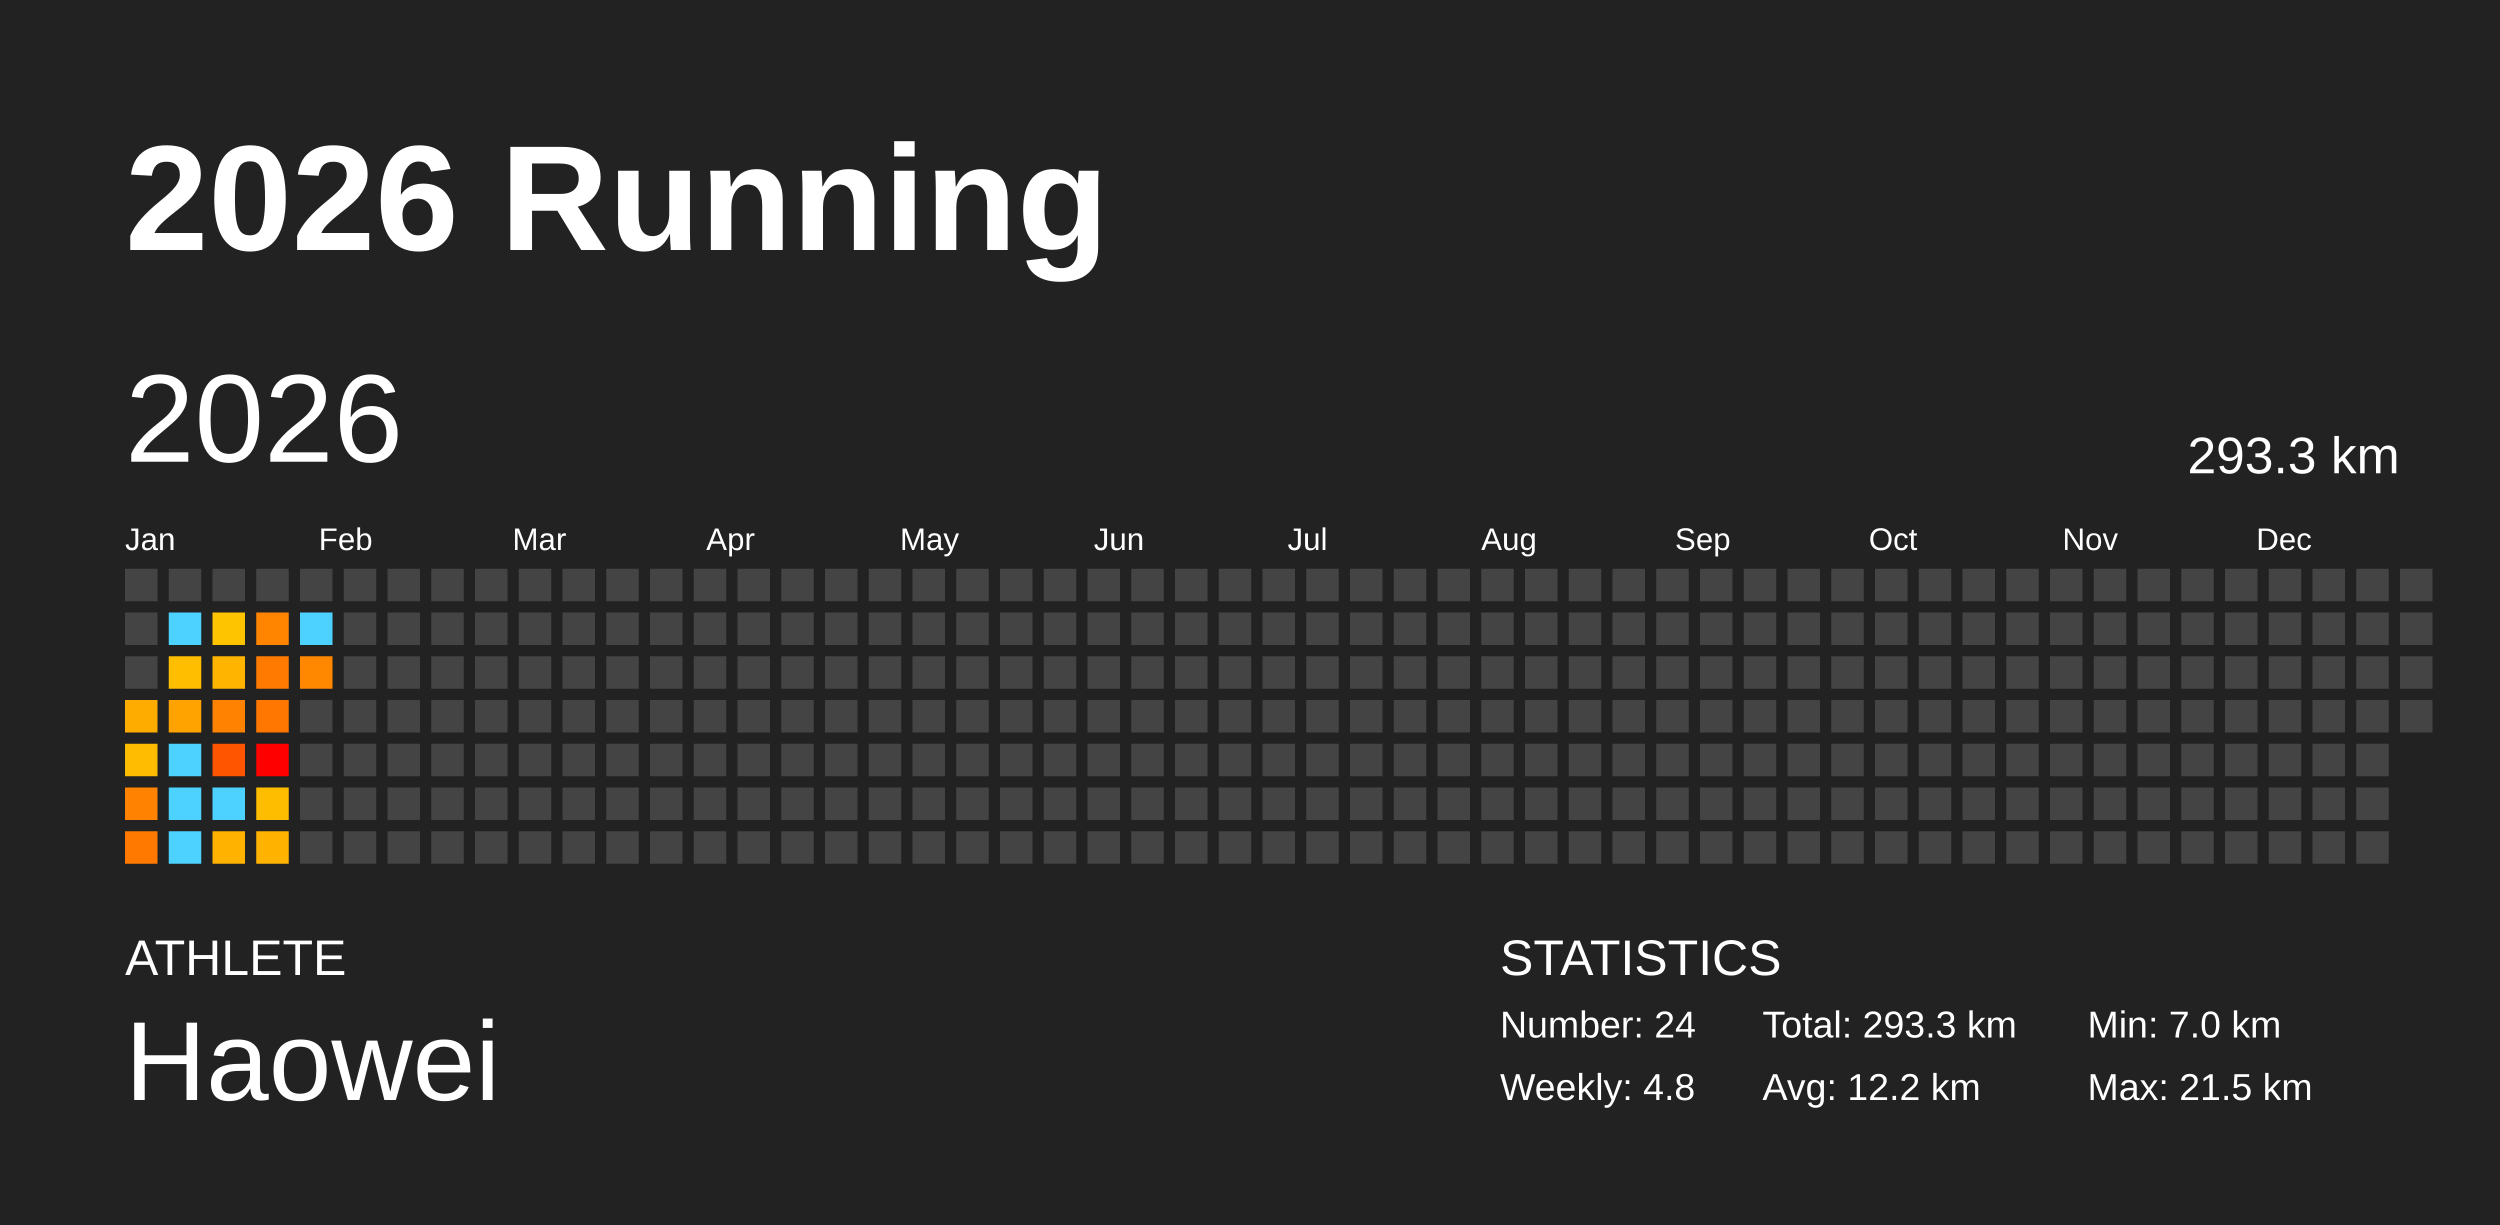
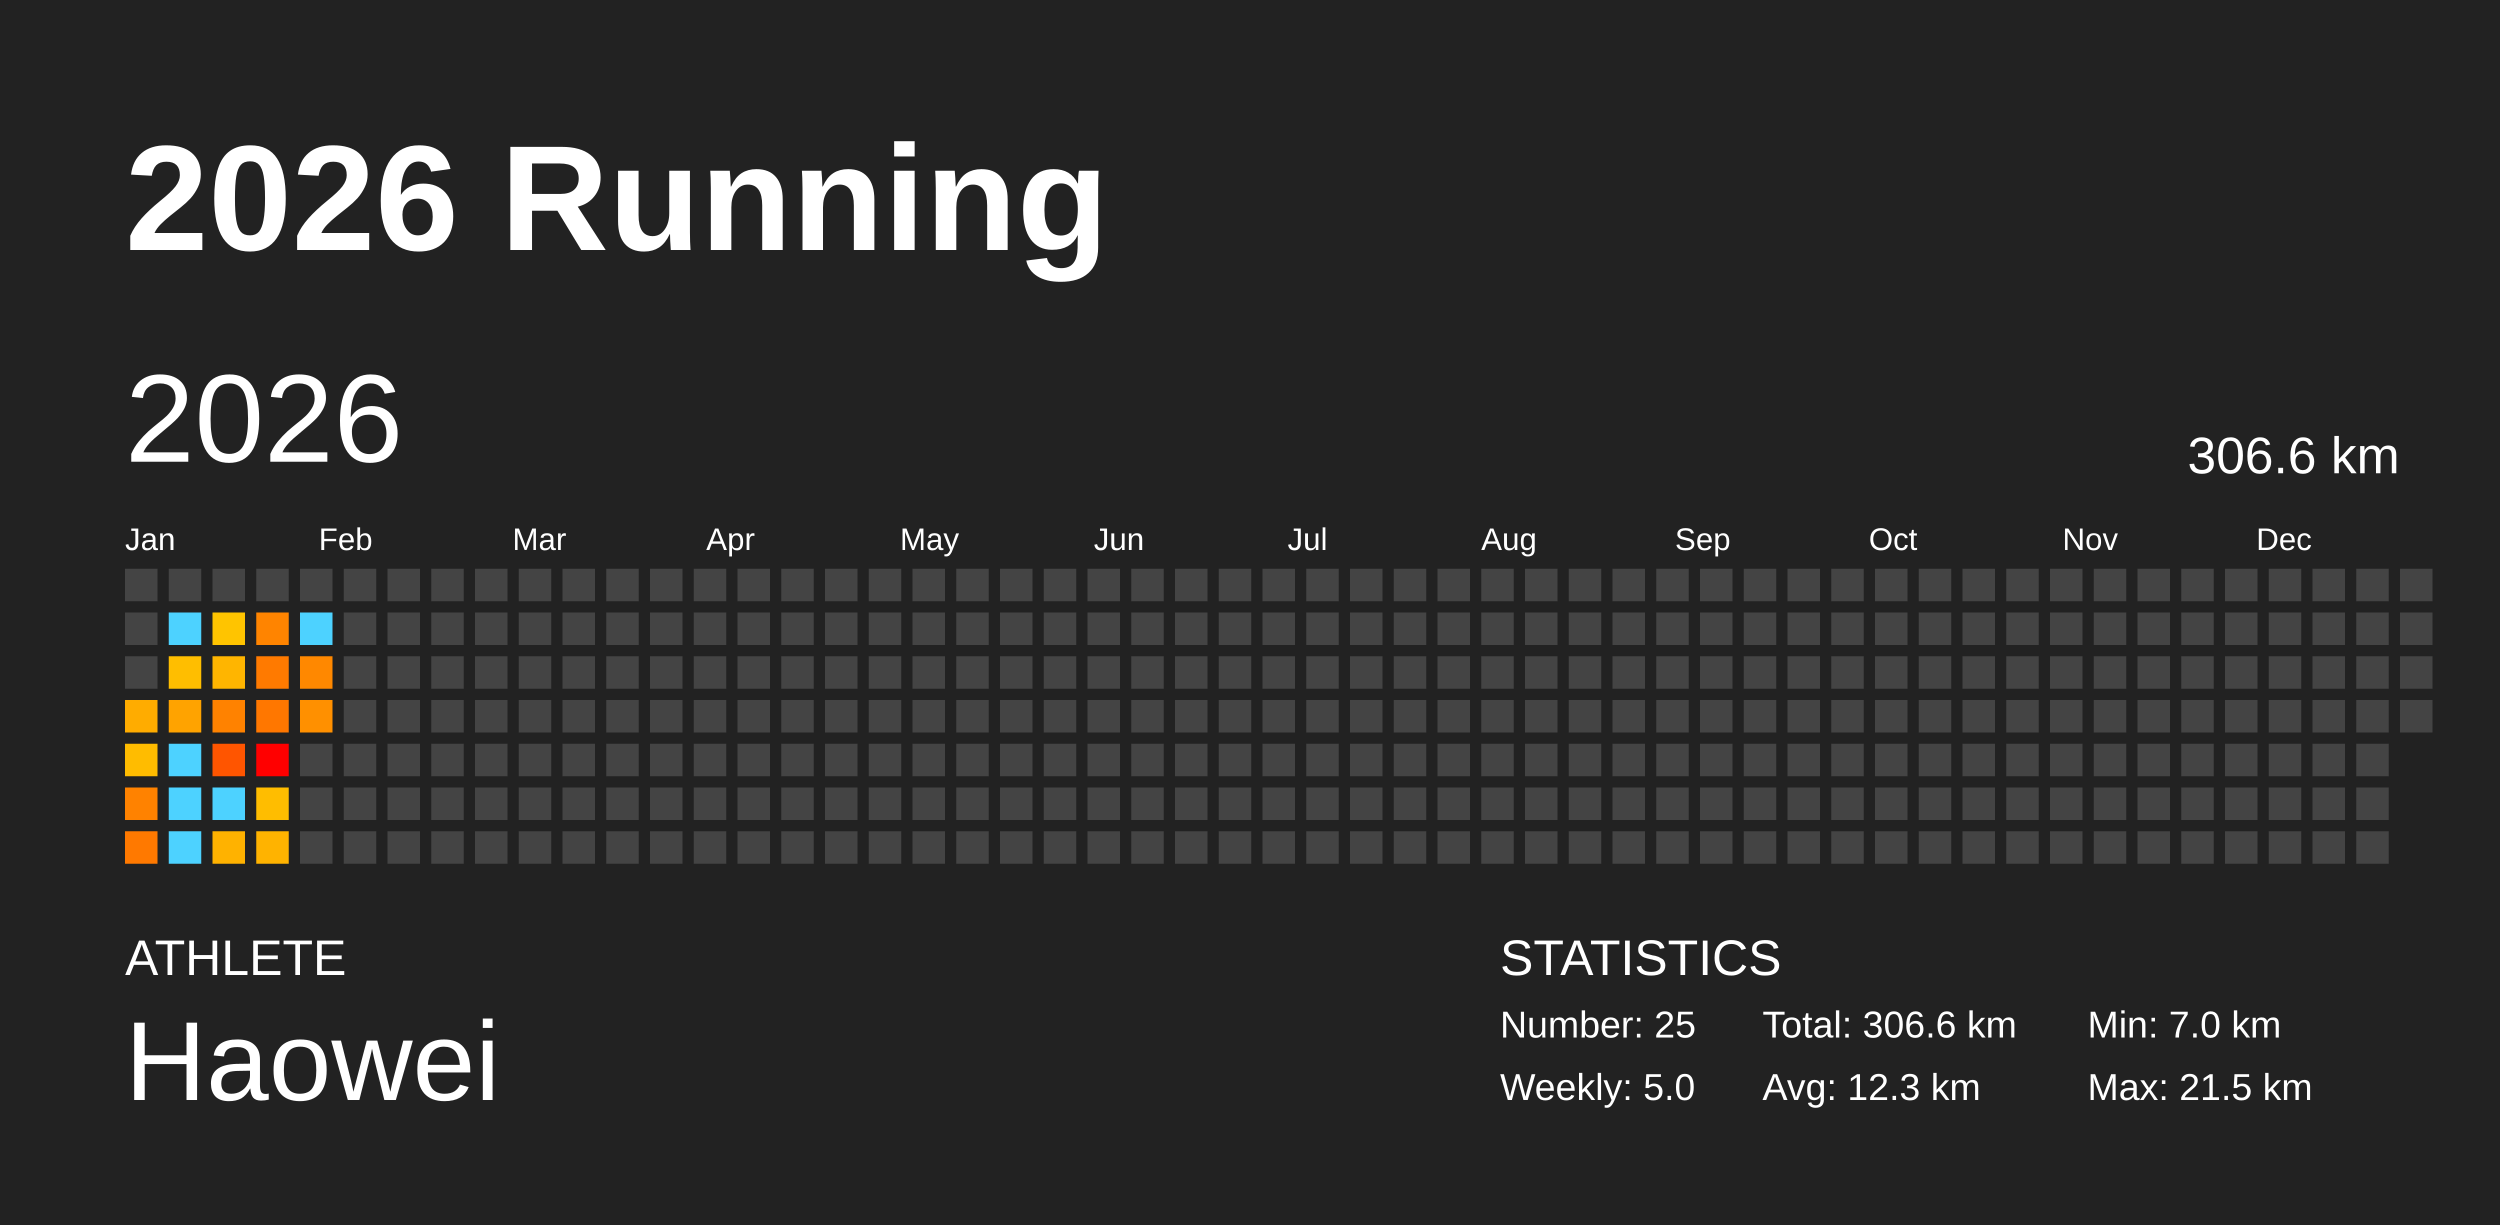
<svg xmlns="http://www.w3.org/2000/svg" baseProfile="full" height="98mm" version="1.1" viewBox="0,0,200,98" width="200mm">
  <defs />
  <rect fill="#222222" height="98" width="200" x="0" y="0" />
  <text fill="#FFFFFF" style="font-size:12px; font-family:Arial; font-weight:bold;" x="10" y="20">2026 Running</text>
  <text fill="#FFFFFF" style="font-size:4px; font-family:Arial" x="10" y="78">ATHLETE</text>
  <text fill="#FFFFFF" style="font-size:9px; font-family:Arial" x="10" y="88">Haowei</text>
  <text fill="#FFFFFF" style="font-size:4px; font-family:Arial" x="120" y="78">STATISTICS</text>
-   <text fill="#FFFFFF" style="font-size:3px; font-family:Arial" x="120" y="83">Number: 24</text>
-   <text fill="#FFFFFF" style="font-size:3px; font-family:Arial" x="120" y="88">Weekly: 4.8</text>
-   <text fill="#FFFFFF" style="font-size:3px; font-family:Arial" x="141" y="83">Total: 293.3 km</text>
-   <text fill="#FFFFFF" style="font-size:3px; font-family:Arial" x="141" y="88">Avg: 12.2 km</text>
+   <text fill="#FFFFFF" style="font-size:3px; font-family:Arial" x="120" y="83">Number: 25</text>
+   <text fill="#FFFFFF" style="font-size:3px; font-family:Arial" x="120" y="88">Weekly: 5.0</text>
+   <text fill="#FFFFFF" style="font-size:3px; font-family:Arial" x="141" y="83">Total: 306.6 km</text>
+   <text fill="#FFFFFF" style="font-size:3px; font-family:Arial" x="141" y="88">Avg: 12.3 km</text>
  <text fill="#FFFFFF" style="font-size:3px; font-family:Arial" x="167" y="83">Min: 7.0 km</text>
  <text fill="#FFFFFF" style="font-size:3px; font-family:Arial" x="167" y="88">Max: 21.5 km</text>
  <text dominant-baseline="hanging" fill="#FFFFFF" style="font-size:10.0px; font-family:Arial;" x="10" y="30">2026</text>
-   <text dominant-baseline="hanging" fill="#FFFFFF" style="font-size:4.125px; font-family:Arial;" x="175" y="35">293.3 km</text>
+   <text dominant-baseline="hanging" fill="#FFFFFF" style="font-size:4.125px; font-family:Arial;" x="175" y="35">306.6 km</text>
  <text fill="#FFFFFF" style="font-size:2.5px; font-family:Arial" x="10.0" y="44">Jan</text>
  <text fill="#FFFFFF" style="font-size:2.5px; font-family:Arial" x="25.5" y="44">Feb</text>
  <text fill="#FFFFFF" style="font-size:2.5px; font-family:Arial" x="41.0" y="44">Mar</text>
  <text fill="#FFFFFF" style="font-size:2.5px; font-family:Arial" x="56.5" y="44">Apr</text>
  <text fill="#FFFFFF" style="font-size:2.5px; font-family:Arial" x="72.0" y="44">May</text>
  <text fill="#FFFFFF" style="font-size:2.5px; font-family:Arial" x="87.5" y="44">Jun</text>
  <text fill="#FFFFFF" style="font-size:2.5px; font-family:Arial" x="103.0" y="44">Jul</text>
  <text fill="#FFFFFF" style="font-size:2.5px; font-family:Arial" x="118.5" y="44">Aug</text>
  <text fill="#FFFFFF" style="font-size:2.5px; font-family:Arial" x="134.0" y="44">Sep</text>
  <text fill="#FFFFFF" style="font-size:2.5px; font-family:Arial" x="149.5" y="44">Oct</text>
  <text fill="#FFFFFF" style="font-size:2.5px; font-family:Arial" x="165.0" y="44">Nov</text>
  <text fill="#FFFFFF" style="font-size:2.5px; font-family:Arial" x="180.5" y="44">Dec</text>
  <rect fill="#444444" height="2.6" width="2.6" x="10.0" y="45.5" />
  <rect fill="#444444" height="2.6" width="2.6" x="10.0" y="49.0" />
  <rect fill="#444444" height="2.6" width="2.6" x="10.0" y="52.5" />
  <rect fill="#ffac00" height="2.6" width="2.6" x="10.0" y="56.0" />
  <rect fill="#ffbc00" height="2.6" width="2.6" x="10.0" y="59.5" />
  <rect fill="#ff8200" height="2.6" width="2.6" x="10.0" y="63.0" />
  <rect fill="#ff7900" height="2.6" width="2.6" x="10.0" y="66.5" />
  <rect fill="#444444" height="2.6" width="2.6" x="13.5" y="45.5" />
  <rect fill="#4dd2ff" height="2.6" width="2.6" x="13.5" y="49.0" />
  <rect fill="#ffbe00" height="2.6" width="2.6" x="13.5" y="52.5" />
  <rect fill="#ffa300" height="2.6" width="2.6" x="13.5" y="56.0" />
  <rect fill="#4dd2ff" height="2.6" width="2.6" x="13.5" y="59.5" />
  <rect fill="#4dd2ff" height="2.6" width="2.6" x="13.5" y="63.0" />
  <rect fill="#4dd2ff" height="2.6" width="2.6" x="13.5" y="66.5" />
  <rect fill="#444444" height="2.6" width="2.6" x="17.0" y="45.5" />
  <rect fill="#ffc400" height="2.6" width="2.6" x="17.0" y="49.0" />
  <rect fill="#ffb500" height="2.6" width="2.6" x="17.0" y="52.5" />
  <rect fill="#ff8200" height="2.6" width="2.6" x="17.0" y="56.0" />
  <rect fill="#ff5500" height="2.6" width="2.6" x="17.0" y="59.5" />
  <rect fill="#4dd2ff" height="2.6" width="2.6" x="17.0" y="63.0" />
  <rect fill="#ffb200" height="2.6" width="2.6" x="17.0" y="66.5" />
  <rect fill="#444444" height="2.6" width="2.6" x="20.5" y="45.5" />
  <rect fill="#ff8400" height="2.6" width="2.6" x="20.5" y="49.0" />
  <rect fill="#ff7a00" height="2.6" width="2.6" x="20.5" y="52.5" />
  <rect fill="#ff7700" height="2.6" width="2.6" x="20.5" y="56.0" />
  <rect fill="red" height="2.6" width="2.6" x="20.5" y="59.5" />
  <rect fill="#ffbd00" height="2.6" width="2.6" x="20.5" y="63.0" />
  <rect fill="#ffb300" height="2.6" width="2.6" x="20.5" y="66.5" />
  <rect fill="#444444" height="2.6" width="2.6" x="24.0" y="45.5" />
  <rect fill="#4dd2ff" height="2.6" width="2.6" x="24.0" y="49.0" />
  <rect fill="#ff8800" height="2.6" width="2.6" x="24.0" y="52.5" />
-   <rect fill="#444444" height="2.6" width="2.6" x="24.0" y="56.0" />
+   <rect fill="#ff9000" height="2.6" width="2.6" x="24.0" y="56.0" />
  <rect fill="#444444" height="2.6" width="2.6" x="24.0" y="59.5" />
  <rect fill="#444444" height="2.6" width="2.6" x="24.0" y="63.0" />
  <rect fill="#444444" height="2.6" width="2.6" x="24.0" y="66.5" />
  <rect fill="#444444" height="2.6" width="2.6" x="27.5" y="45.5" />
  <rect fill="#444444" height="2.6" width="2.6" x="27.5" y="49.0" />
  <rect fill="#444444" height="2.6" width="2.6" x="27.5" y="52.5" />
  <rect fill="#444444" height="2.6" width="2.6" x="27.5" y="56.0" />
  <rect fill="#444444" height="2.6" width="2.6" x="27.5" y="59.5" />
  <rect fill="#444444" height="2.6" width="2.6" x="27.5" y="63.0" />
  <rect fill="#444444" height="2.6" width="2.6" x="27.5" y="66.5" />
  <rect fill="#444444" height="2.6" width="2.6" x="31.0" y="45.5" />
  <rect fill="#444444" height="2.6" width="2.6" x="31.0" y="49.0" />
  <rect fill="#444444" height="2.6" width="2.6" x="31.0" y="52.5" />
  <rect fill="#444444" height="2.6" width="2.6" x="31.0" y="56.0" />
  <rect fill="#444444" height="2.6" width="2.6" x="31.0" y="59.5" />
  <rect fill="#444444" height="2.6" width="2.6" x="31.0" y="63.0" />
  <rect fill="#444444" height="2.6" width="2.6" x="31.0" y="66.5" />
  <rect fill="#444444" height="2.6" width="2.6" x="34.5" y="45.5" />
  <rect fill="#444444" height="2.6" width="2.6" x="34.5" y="49.0" />
  <rect fill="#444444" height="2.6" width="2.6" x="34.5" y="52.5" />
  <rect fill="#444444" height="2.6" width="2.6" x="34.5" y="56.0" />
  <rect fill="#444444" height="2.6" width="2.6" x="34.5" y="59.5" />
  <rect fill="#444444" height="2.6" width="2.6" x="34.5" y="63.0" />
  <rect fill="#444444" height="2.6" width="2.6" x="34.5" y="66.5" />
  <rect fill="#444444" height="2.6" width="2.6" x="38.0" y="45.5" />
  <rect fill="#444444" height="2.6" width="2.6" x="38.0" y="49.0" />
  <rect fill="#444444" height="2.6" width="2.6" x="38.0" y="52.5" />
  <rect fill="#444444" height="2.6" width="2.6" x="38.0" y="56.0" />
  <rect fill="#444444" height="2.6" width="2.6" x="38.0" y="59.5" />
  <rect fill="#444444" height="2.6" width="2.6" x="38.0" y="63.0" />
  <rect fill="#444444" height="2.6" width="2.6" x="38.0" y="66.5" />
  <rect fill="#444444" height="2.6" width="2.6" x="41.5" y="45.5" />
  <rect fill="#444444" height="2.6" width="2.6" x="41.5" y="49.0" />
  <rect fill="#444444" height="2.6" width="2.6" x="41.5" y="52.5" />
  <rect fill="#444444" height="2.6" width="2.6" x="41.5" y="56.0" />
  <rect fill="#444444" height="2.6" width="2.6" x="41.5" y="59.5" />
  <rect fill="#444444" height="2.6" width="2.6" x="41.5" y="63.0" />
  <rect fill="#444444" height="2.6" width="2.6" x="41.5" y="66.5" />
  <rect fill="#444444" height="2.6" width="2.6" x="45.0" y="45.5" />
  <rect fill="#444444" height="2.6" width="2.6" x="45.0" y="49.0" />
  <rect fill="#444444" height="2.6" width="2.6" x="45.0" y="52.5" />
  <rect fill="#444444" height="2.6" width="2.6" x="45.0" y="56.0" />
  <rect fill="#444444" height="2.6" width="2.6" x="45.0" y="59.5" />
  <rect fill="#444444" height="2.6" width="2.6" x="45.0" y="63.0" />
  <rect fill="#444444" height="2.6" width="2.6" x="45.0" y="66.5" />
  <rect fill="#444444" height="2.6" width="2.6" x="48.5" y="45.5" />
  <rect fill="#444444" height="2.6" width="2.6" x="48.5" y="49.0" />
  <rect fill="#444444" height="2.6" width="2.6" x="48.5" y="52.5" />
  <rect fill="#444444" height="2.6" width="2.6" x="48.5" y="56.0" />
  <rect fill="#444444" height="2.6" width="2.6" x="48.5" y="59.5" />
  <rect fill="#444444" height="2.6" width="2.6" x="48.5" y="63.0" />
  <rect fill="#444444" height="2.6" width="2.6" x="48.5" y="66.5" />
  <rect fill="#444444" height="2.6" width="2.6" x="52.0" y="45.5" />
  <rect fill="#444444" height="2.6" width="2.6" x="52.0" y="49.0" />
  <rect fill="#444444" height="2.6" width="2.6" x="52.0" y="52.5" />
  <rect fill="#444444" height="2.6" width="2.6" x="52.0" y="56.0" />
  <rect fill="#444444" height="2.6" width="2.6" x="52.0" y="59.5" />
  <rect fill="#444444" height="2.6" width="2.6" x="52.0" y="63.0" />
  <rect fill="#444444" height="2.6" width="2.6" x="52.0" y="66.5" />
  <rect fill="#444444" height="2.6" width="2.6" x="55.5" y="45.5" />
  <rect fill="#444444" height="2.6" width="2.6" x="55.5" y="49.0" />
  <rect fill="#444444" height="2.6" width="2.6" x="55.5" y="52.5" />
  <rect fill="#444444" height="2.6" width="2.6" x="55.5" y="56.0" />
  <rect fill="#444444" height="2.6" width="2.6" x="55.5" y="59.5" />
  <rect fill="#444444" height="2.6" width="2.6" x="55.5" y="63.0" />
  <rect fill="#444444" height="2.6" width="2.6" x="55.5" y="66.5" />
  <rect fill="#444444" height="2.6" width="2.6" x="59.0" y="45.5" />
  <rect fill="#444444" height="2.6" width="2.6" x="59.0" y="49.0" />
  <rect fill="#444444" height="2.6" width="2.6" x="59.0" y="52.5" />
  <rect fill="#444444" height="2.6" width="2.6" x="59.0" y="56.0" />
  <rect fill="#444444" height="2.6" width="2.6" x="59.0" y="59.5" />
  <rect fill="#444444" height="2.6" width="2.6" x="59.0" y="63.0" />
  <rect fill="#444444" height="2.6" width="2.6" x="59.0" y="66.5" />
  <rect fill="#444444" height="2.6" width="2.6" x="62.5" y="45.5" />
  <rect fill="#444444" height="2.6" width="2.6" x="62.5" y="49.0" />
  <rect fill="#444444" height="2.6" width="2.6" x="62.5" y="52.5" />
  <rect fill="#444444" height="2.6" width="2.6" x="62.5" y="56.0" />
  <rect fill="#444444" height="2.6" width="2.6" x="62.5" y="59.5" />
  <rect fill="#444444" height="2.6" width="2.6" x="62.5" y="63.0" />
  <rect fill="#444444" height="2.6" width="2.6" x="62.5" y="66.5" />
  <rect fill="#444444" height="2.6" width="2.6" x="66.0" y="45.5" />
  <rect fill="#444444" height="2.6" width="2.6" x="66.0" y="49.0" />
  <rect fill="#444444" height="2.6" width="2.6" x="66.0" y="52.5" />
  <rect fill="#444444" height="2.6" width="2.6" x="66.0" y="56.0" />
  <rect fill="#444444" height="2.6" width="2.6" x="66.0" y="59.5" />
  <rect fill="#444444" height="2.6" width="2.6" x="66.0" y="63.0" />
  <rect fill="#444444" height="2.6" width="2.6" x="66.0" y="66.5" />
  <rect fill="#444444" height="2.6" width="2.6" x="69.5" y="45.5" />
  <rect fill="#444444" height="2.6" width="2.6" x="69.5" y="49.0" />
  <rect fill="#444444" height="2.6" width="2.6" x="69.5" y="52.5" />
  <rect fill="#444444" height="2.6" width="2.6" x="69.5" y="56.0" />
  <rect fill="#444444" height="2.6" width="2.6" x="69.5" y="59.5" />
  <rect fill="#444444" height="2.6" width="2.6" x="69.5" y="63.0" />
  <rect fill="#444444" height="2.6" width="2.6" x="69.5" y="66.5" />
  <rect fill="#444444" height="2.6" width="2.6" x="73.0" y="45.5" />
  <rect fill="#444444" height="2.6" width="2.6" x="73.0" y="49.0" />
  <rect fill="#444444" height="2.6" width="2.6" x="73.0" y="52.5" />
  <rect fill="#444444" height="2.6" width="2.6" x="73.0" y="56.0" />
  <rect fill="#444444" height="2.6" width="2.6" x="73.0" y="59.5" />
  <rect fill="#444444" height="2.6" width="2.6" x="73.0" y="63.0" />
  <rect fill="#444444" height="2.6" width="2.6" x="73.0" y="66.5" />
  <rect fill="#444444" height="2.6" width="2.6" x="76.5" y="45.5" />
  <rect fill="#444444" height="2.6" width="2.6" x="76.5" y="49.0" />
  <rect fill="#444444" height="2.6" width="2.6" x="76.5" y="52.5" />
  <rect fill="#444444" height="2.6" width="2.6" x="76.5" y="56.0" />
  <rect fill="#444444" height="2.6" width="2.6" x="76.5" y="59.5" />
  <rect fill="#444444" height="2.6" width="2.6" x="76.5" y="63.0" />
  <rect fill="#444444" height="2.6" width="2.6" x="76.5" y="66.5" />
  <rect fill="#444444" height="2.6" width="2.6" x="80.0" y="45.5" />
  <rect fill="#444444" height="2.6" width="2.6" x="80.0" y="49.0" />
  <rect fill="#444444" height="2.6" width="2.6" x="80.0" y="52.5" />
  <rect fill="#444444" height="2.6" width="2.6" x="80.0" y="56.0" />
  <rect fill="#444444" height="2.6" width="2.6" x="80.0" y="59.5" />
  <rect fill="#444444" height="2.6" width="2.6" x="80.0" y="63.0" />
  <rect fill="#444444" height="2.6" width="2.6" x="80.0" y="66.5" />
  <rect fill="#444444" height="2.6" width="2.6" x="83.5" y="45.5" />
  <rect fill="#444444" height="2.6" width="2.6" x="83.5" y="49.0" />
  <rect fill="#444444" height="2.6" width="2.6" x="83.5" y="52.5" />
  <rect fill="#444444" height="2.6" width="2.6" x="83.5" y="56.0" />
  <rect fill="#444444" height="2.6" width="2.6" x="83.5" y="59.5" />
  <rect fill="#444444" height="2.6" width="2.6" x="83.5" y="63.0" />
  <rect fill="#444444" height="2.6" width="2.6" x="83.5" y="66.5" />
  <rect fill="#444444" height="2.6" width="2.6" x="87.0" y="45.5" />
  <rect fill="#444444" height="2.6" width="2.6" x="87.0" y="49.0" />
  <rect fill="#444444" height="2.6" width="2.6" x="87.0" y="52.5" />
  <rect fill="#444444" height="2.6" width="2.6" x="87.0" y="56.0" />
  <rect fill="#444444" height="2.6" width="2.6" x="87.0" y="59.5" />
  <rect fill="#444444" height="2.6" width="2.6" x="87.0" y="63.0" />
  <rect fill="#444444" height="2.6" width="2.6" x="87.0" y="66.5" />
  <rect fill="#444444" height="2.6" width="2.6" x="90.5" y="45.5" />
  <rect fill="#444444" height="2.6" width="2.6" x="90.5" y="49.0" />
  <rect fill="#444444" height="2.6" width="2.6" x="90.5" y="52.5" />
  <rect fill="#444444" height="2.6" width="2.6" x="90.5" y="56.0" />
  <rect fill="#444444" height="2.6" width="2.6" x="90.5" y="59.5" />
  <rect fill="#444444" height="2.6" width="2.6" x="90.5" y="63.0" />
  <rect fill="#444444" height="2.6" width="2.6" x="90.5" y="66.5" />
  <rect fill="#444444" height="2.6" width="2.6" x="94.0" y="45.5" />
  <rect fill="#444444" height="2.6" width="2.6" x="94.0" y="49.0" />
  <rect fill="#444444" height="2.6" width="2.6" x="94.0" y="52.5" />
  <rect fill="#444444" height="2.6" width="2.6" x="94.0" y="56.0" />
  <rect fill="#444444" height="2.6" width="2.6" x="94.0" y="59.5" />
  <rect fill="#444444" height="2.6" width="2.6" x="94.0" y="63.0" />
  <rect fill="#444444" height="2.6" width="2.6" x="94.0" y="66.5" />
  <rect fill="#444444" height="2.6" width="2.6" x="97.5" y="45.5" />
  <rect fill="#444444" height="2.6" width="2.6" x="97.5" y="49.0" />
  <rect fill="#444444" height="2.6" width="2.6" x="97.5" y="52.5" />
  <rect fill="#444444" height="2.6" width="2.6" x="97.5" y="56.0" />
  <rect fill="#444444" height="2.6" width="2.6" x="97.5" y="59.5" />
  <rect fill="#444444" height="2.6" width="2.6" x="97.5" y="63.0" />
  <rect fill="#444444" height="2.6" width="2.6" x="97.5" y="66.5" />
  <rect fill="#444444" height="2.6" width="2.6" x="101.0" y="45.5" />
  <rect fill="#444444" height="2.6" width="2.6" x="101.0" y="49.0" />
  <rect fill="#444444" height="2.6" width="2.6" x="101.0" y="52.5" />
  <rect fill="#444444" height="2.6" width="2.6" x="101.0" y="56.0" />
  <rect fill="#444444" height="2.6" width="2.6" x="101.0" y="59.5" />
  <rect fill="#444444" height="2.6" width="2.6" x="101.0" y="63.0" />
  <rect fill="#444444" height="2.6" width="2.6" x="101.0" y="66.5" />
  <rect fill="#444444" height="2.6" width="2.6" x="104.5" y="45.5" />
  <rect fill="#444444" height="2.6" width="2.6" x="104.5" y="49.0" />
  <rect fill="#444444" height="2.6" width="2.6" x="104.5" y="52.5" />
  <rect fill="#444444" height="2.6" width="2.6" x="104.5" y="56.0" />
  <rect fill="#444444" height="2.6" width="2.6" x="104.5" y="59.5" />
  <rect fill="#444444" height="2.6" width="2.6" x="104.5" y="63.0" />
  <rect fill="#444444" height="2.6" width="2.6" x="104.5" y="66.5" />
  <rect fill="#444444" height="2.6" width="2.6" x="108.0" y="45.5" />
  <rect fill="#444444" height="2.6" width="2.6" x="108.0" y="49.0" />
  <rect fill="#444444" height="2.6" width="2.6" x="108.0" y="52.5" />
  <rect fill="#444444" height="2.6" width="2.6" x="108.0" y="56.0" />
  <rect fill="#444444" height="2.6" width="2.6" x="108.0" y="59.5" />
  <rect fill="#444444" height="2.6" width="2.6" x="108.0" y="63.0" />
  <rect fill="#444444" height="2.6" width="2.6" x="108.0" y="66.5" />
  <rect fill="#444444" height="2.6" width="2.6" x="111.5" y="45.5" />
  <rect fill="#444444" height="2.6" width="2.6" x="111.5" y="49.0" />
  <rect fill="#444444" height="2.6" width="2.6" x="111.5" y="52.5" />
  <rect fill="#444444" height="2.6" width="2.6" x="111.5" y="56.0" />
  <rect fill="#444444" height="2.6" width="2.6" x="111.5" y="59.5" />
  <rect fill="#444444" height="2.6" width="2.6" x="111.5" y="63.0" />
  <rect fill="#444444" height="2.6" width="2.6" x="111.5" y="66.5" />
  <rect fill="#444444" height="2.6" width="2.6" x="115.0" y="45.5" />
  <rect fill="#444444" height="2.6" width="2.6" x="115.0" y="49.0" />
  <rect fill="#444444" height="2.6" width="2.6" x="115.0" y="52.5" />
  <rect fill="#444444" height="2.6" width="2.6" x="115.0" y="56.0" />
  <rect fill="#444444" height="2.6" width="2.6" x="115.0" y="59.5" />
  <rect fill="#444444" height="2.6" width="2.6" x="115.0" y="63.0" />
  <rect fill="#444444" height="2.6" width="2.6" x="115.0" y="66.5" />
  <rect fill="#444444" height="2.6" width="2.6" x="118.5" y="45.5" />
  <rect fill="#444444" height="2.6" width="2.6" x="118.5" y="49.0" />
  <rect fill="#444444" height="2.6" width="2.6" x="118.5" y="52.5" />
  <rect fill="#444444" height="2.6" width="2.6" x="118.5" y="56.0" />
  <rect fill="#444444" height="2.6" width="2.6" x="118.5" y="59.5" />
  <rect fill="#444444" height="2.6" width="2.6" x="118.5" y="63.0" />
  <rect fill="#444444" height="2.6" width="2.6" x="118.5" y="66.5" />
  <rect fill="#444444" height="2.6" width="2.6" x="122.0" y="45.5" />
  <rect fill="#444444" height="2.6" width="2.6" x="122.0" y="49.0" />
  <rect fill="#444444" height="2.6" width="2.6" x="122.0" y="52.5" />
  <rect fill="#444444" height="2.6" width="2.6" x="122.0" y="56.0" />
  <rect fill="#444444" height="2.6" width="2.6" x="122.0" y="59.5" />
  <rect fill="#444444" height="2.6" width="2.6" x="122.0" y="63.0" />
  <rect fill="#444444" height="2.6" width="2.6" x="122.0" y="66.5" />
  <rect fill="#444444" height="2.6" width="2.6" x="125.5" y="45.5" />
  <rect fill="#444444" height="2.6" width="2.6" x="125.5" y="49.0" />
  <rect fill="#444444" height="2.6" width="2.6" x="125.5" y="52.5" />
  <rect fill="#444444" height="2.6" width="2.6" x="125.5" y="56.0" />
  <rect fill="#444444" height="2.6" width="2.6" x="125.5" y="59.5" />
  <rect fill="#444444" height="2.6" width="2.6" x="125.5" y="63.0" />
  <rect fill="#444444" height="2.6" width="2.6" x="125.5" y="66.5" />
  <rect fill="#444444" height="2.6" width="2.6" x="129.0" y="45.5" />
  <rect fill="#444444" height="2.6" width="2.6" x="129.0" y="49.0" />
  <rect fill="#444444" height="2.6" width="2.6" x="129.0" y="52.5" />
  <rect fill="#444444" height="2.6" width="2.6" x="129.0" y="56.0" />
  <rect fill="#444444" height="2.6" width="2.6" x="129.0" y="59.5" />
  <rect fill="#444444" height="2.6" width="2.6" x="129.0" y="63.0" />
  <rect fill="#444444" height="2.6" width="2.6" x="129.0" y="66.5" />
  <rect fill="#444444" height="2.6" width="2.6" x="132.5" y="45.5" />
  <rect fill="#444444" height="2.6" width="2.6" x="132.5" y="49.0" />
  <rect fill="#444444" height="2.6" width="2.6" x="132.5" y="52.5" />
  <rect fill="#444444" height="2.6" width="2.6" x="132.5" y="56.0" />
  <rect fill="#444444" height="2.6" width="2.6" x="132.5" y="59.5" />
  <rect fill="#444444" height="2.6" width="2.6" x="132.5" y="63.0" />
  <rect fill="#444444" height="2.6" width="2.6" x="132.5" y="66.5" />
  <rect fill="#444444" height="2.6" width="2.6" x="136.0" y="45.5" />
  <rect fill="#444444" height="2.6" width="2.6" x="136.0" y="49.0" />
  <rect fill="#444444" height="2.6" width="2.6" x="136.0" y="52.5" />
  <rect fill="#444444" height="2.6" width="2.6" x="136.0" y="56.0" />
  <rect fill="#444444" height="2.6" width="2.6" x="136.0" y="59.5" />
  <rect fill="#444444" height="2.6" width="2.6" x="136.0" y="63.0" />
  <rect fill="#444444" height="2.6" width="2.6" x="136.0" y="66.5" />
  <rect fill="#444444" height="2.6" width="2.6" x="139.5" y="45.5" />
  <rect fill="#444444" height="2.6" width="2.6" x="139.5" y="49.0" />
  <rect fill="#444444" height="2.6" width="2.6" x="139.5" y="52.5" />
  <rect fill="#444444" height="2.6" width="2.6" x="139.5" y="56.0" />
  <rect fill="#444444" height="2.6" width="2.6" x="139.5" y="59.5" />
  <rect fill="#444444" height="2.6" width="2.6" x="139.5" y="63.0" />
  <rect fill="#444444" height="2.6" width="2.6" x="139.5" y="66.5" />
  <rect fill="#444444" height="2.6" width="2.6" x="143.0" y="45.5" />
  <rect fill="#444444" height="2.6" width="2.6" x="143.0" y="49.0" />
  <rect fill="#444444" height="2.6" width="2.6" x="143.0" y="52.5" />
  <rect fill="#444444" height="2.6" width="2.6" x="143.0" y="56.0" />
  <rect fill="#444444" height="2.6" width="2.6" x="143.0" y="59.5" />
  <rect fill="#444444" height="2.6" width="2.6" x="143.0" y="63.0" />
  <rect fill="#444444" height="2.6" width="2.6" x="143.0" y="66.5" />
  <rect fill="#444444" height="2.6" width="2.6" x="146.5" y="45.5" />
  <rect fill="#444444" height="2.6" width="2.6" x="146.5" y="49.0" />
  <rect fill="#444444" height="2.6" width="2.6" x="146.5" y="52.5" />
  <rect fill="#444444" height="2.6" width="2.6" x="146.5" y="56.0" />
  <rect fill="#444444" height="2.6" width="2.6" x="146.5" y="59.5" />
  <rect fill="#444444" height="2.6" width="2.6" x="146.5" y="63.0" />
  <rect fill="#444444" height="2.6" width="2.6" x="146.5" y="66.5" />
  <rect fill="#444444" height="2.6" width="2.6" x="150.0" y="45.5" />
  <rect fill="#444444" height="2.6" width="2.6" x="150.0" y="49.0" />
  <rect fill="#444444" height="2.6" width="2.6" x="150.0" y="52.5" />
  <rect fill="#444444" height="2.6" width="2.6" x="150.0" y="56.0" />
  <rect fill="#444444" height="2.6" width="2.6" x="150.0" y="59.5" />
  <rect fill="#444444" height="2.6" width="2.6" x="150.0" y="63.0" />
  <rect fill="#444444" height="2.6" width="2.6" x="150.0" y="66.5" />
  <rect fill="#444444" height="2.6" width="2.6" x="153.5" y="45.5" />
  <rect fill="#444444" height="2.6" width="2.6" x="153.5" y="49.0" />
  <rect fill="#444444" height="2.6" width="2.6" x="153.5" y="52.5" />
  <rect fill="#444444" height="2.6" width="2.6" x="153.5" y="56.0" />
  <rect fill="#444444" height="2.6" width="2.6" x="153.5" y="59.5" />
  <rect fill="#444444" height="2.6" width="2.6" x="153.5" y="63.0" />
  <rect fill="#444444" height="2.6" width="2.6" x="153.5" y="66.5" />
  <rect fill="#444444" height="2.6" width="2.6" x="157.0" y="45.5" />
  <rect fill="#444444" height="2.6" width="2.6" x="157.0" y="49.0" />
  <rect fill="#444444" height="2.6" width="2.6" x="157.0" y="52.5" />
  <rect fill="#444444" height="2.6" width="2.6" x="157.0" y="56.0" />
  <rect fill="#444444" height="2.6" width="2.6" x="157.0" y="59.5" />
  <rect fill="#444444" height="2.6" width="2.6" x="157.0" y="63.0" />
  <rect fill="#444444" height="2.6" width="2.6" x="157.0" y="66.5" />
  <rect fill="#444444" height="2.6" width="2.6" x="160.5" y="45.5" />
  <rect fill="#444444" height="2.6" width="2.6" x="160.5" y="49.0" />
  <rect fill="#444444" height="2.6" width="2.6" x="160.5" y="52.5" />
  <rect fill="#444444" height="2.6" width="2.6" x="160.5" y="56.0" />
  <rect fill="#444444" height="2.6" width="2.6" x="160.5" y="59.5" />
  <rect fill="#444444" height="2.6" width="2.6" x="160.5" y="63.0" />
  <rect fill="#444444" height="2.6" width="2.6" x="160.5" y="66.5" />
  <rect fill="#444444" height="2.6" width="2.6" x="164.0" y="45.5" />
  <rect fill="#444444" height="2.6" width="2.6" x="164.0" y="49.0" />
  <rect fill="#444444" height="2.6" width="2.6" x="164.0" y="52.5" />
  <rect fill="#444444" height="2.6" width="2.6" x="164.0" y="56.0" />
  <rect fill="#444444" height="2.6" width="2.6" x="164.0" y="59.5" />
  <rect fill="#444444" height="2.6" width="2.6" x="164.0" y="63.0" />
  <rect fill="#444444" height="2.6" width="2.6" x="164.0" y="66.5" />
  <rect fill="#444444" height="2.6" width="2.6" x="167.5" y="45.5" />
  <rect fill="#444444" height="2.6" width="2.6" x="167.5" y="49.0" />
  <rect fill="#444444" height="2.6" width="2.6" x="167.5" y="52.5" />
  <rect fill="#444444" height="2.6" width="2.6" x="167.5" y="56.0" />
  <rect fill="#444444" height="2.6" width="2.6" x="167.5" y="59.5" />
  <rect fill="#444444" height="2.6" width="2.6" x="167.5" y="63.0" />
  <rect fill="#444444" height="2.6" width="2.6" x="167.5" y="66.5" />
  <rect fill="#444444" height="2.6" width="2.6" x="171.0" y="45.5" />
  <rect fill="#444444" height="2.6" width="2.6" x="171.0" y="49.0" />
  <rect fill="#444444" height="2.6" width="2.6" x="171.0" y="52.5" />
  <rect fill="#444444" height="2.6" width="2.6" x="171.0" y="56.0" />
  <rect fill="#444444" height="2.6" width="2.6" x="171.0" y="59.5" />
  <rect fill="#444444" height="2.6" width="2.6" x="171.0" y="63.0" />
  <rect fill="#444444" height="2.6" width="2.6" x="171.0" y="66.5" />
  <rect fill="#444444" height="2.6" width="2.6" x="174.5" y="45.5" />
  <rect fill="#444444" height="2.6" width="2.6" x="174.5" y="49.0" />
  <rect fill="#444444" height="2.6" width="2.6" x="174.5" y="52.5" />
  <rect fill="#444444" height="2.6" width="2.6" x="174.5" y="56.0" />
  <rect fill="#444444" height="2.6" width="2.6" x="174.5" y="59.5" />
  <rect fill="#444444" height="2.6" width="2.6" x="174.5" y="63.0" />
  <rect fill="#444444" height="2.6" width="2.6" x="174.5" y="66.5" />
  <rect fill="#444444" height="2.6" width="2.6" x="178.0" y="45.5" />
  <rect fill="#444444" height="2.6" width="2.6" x="178.0" y="49.0" />
  <rect fill="#444444" height="2.6" width="2.6" x="178.0" y="52.5" />
  <rect fill="#444444" height="2.6" width="2.6" x="178.0" y="56.0" />
  <rect fill="#444444" height="2.6" width="2.6" x="178.0" y="59.5" />
  <rect fill="#444444" height="2.6" width="2.6" x="178.0" y="63.0" />
  <rect fill="#444444" height="2.6" width="2.6" x="178.0" y="66.5" />
  <rect fill="#444444" height="2.6" width="2.6" x="181.5" y="45.5" />
  <rect fill="#444444" height="2.6" width="2.6" x="181.5" y="49.0" />
  <rect fill="#444444" height="2.6" width="2.6" x="181.5" y="52.5" />
  <rect fill="#444444" height="2.6" width="2.6" x="181.5" y="56.0" />
  <rect fill="#444444" height="2.6" width="2.6" x="181.5" y="59.5" />
  <rect fill="#444444" height="2.6" width="2.6" x="181.5" y="63.0" />
  <rect fill="#444444" height="2.6" width="2.6" x="181.5" y="66.5" />
  <rect fill="#444444" height="2.6" width="2.6" x="185.0" y="45.5" />
  <rect fill="#444444" height="2.6" width="2.6" x="185.0" y="49.0" />
  <rect fill="#444444" height="2.6" width="2.6" x="185.0" y="52.5" />
  <rect fill="#444444" height="2.6" width="2.6" x="185.0" y="56.0" />
  <rect fill="#444444" height="2.6" width="2.6" x="185.0" y="59.5" />
  <rect fill="#444444" height="2.6" width="2.6" x="185.0" y="63.0" />
  <rect fill="#444444" height="2.6" width="2.6" x="185.0" y="66.5" />
  <rect fill="#444444" height="2.6" width="2.6" x="188.5" y="45.5" />
  <rect fill="#444444" height="2.6" width="2.6" x="188.5" y="49.0" />
  <rect fill="#444444" height="2.6" width="2.6" x="188.5" y="52.5" />
  <rect fill="#444444" height="2.6" width="2.6" x="188.5" y="56.0" />
  <rect fill="#444444" height="2.6" width="2.6" x="188.5" y="59.5" />
  <rect fill="#444444" height="2.6" width="2.6" x="188.5" y="63.0" />
  <rect fill="#444444" height="2.6" width="2.6" x="188.5" y="66.5" />
  <rect fill="#444444" height="2.6" width="2.6" x="192.0" y="45.5" />
  <rect fill="#444444" height="2.6" width="2.6" x="192.0" y="49.0" />
  <rect fill="#444444" height="2.6" width="2.6" x="192.0" y="52.5" />
  <rect fill="#444444" height="2.6" width="2.6" x="192.0" y="56.0" />
</svg>
